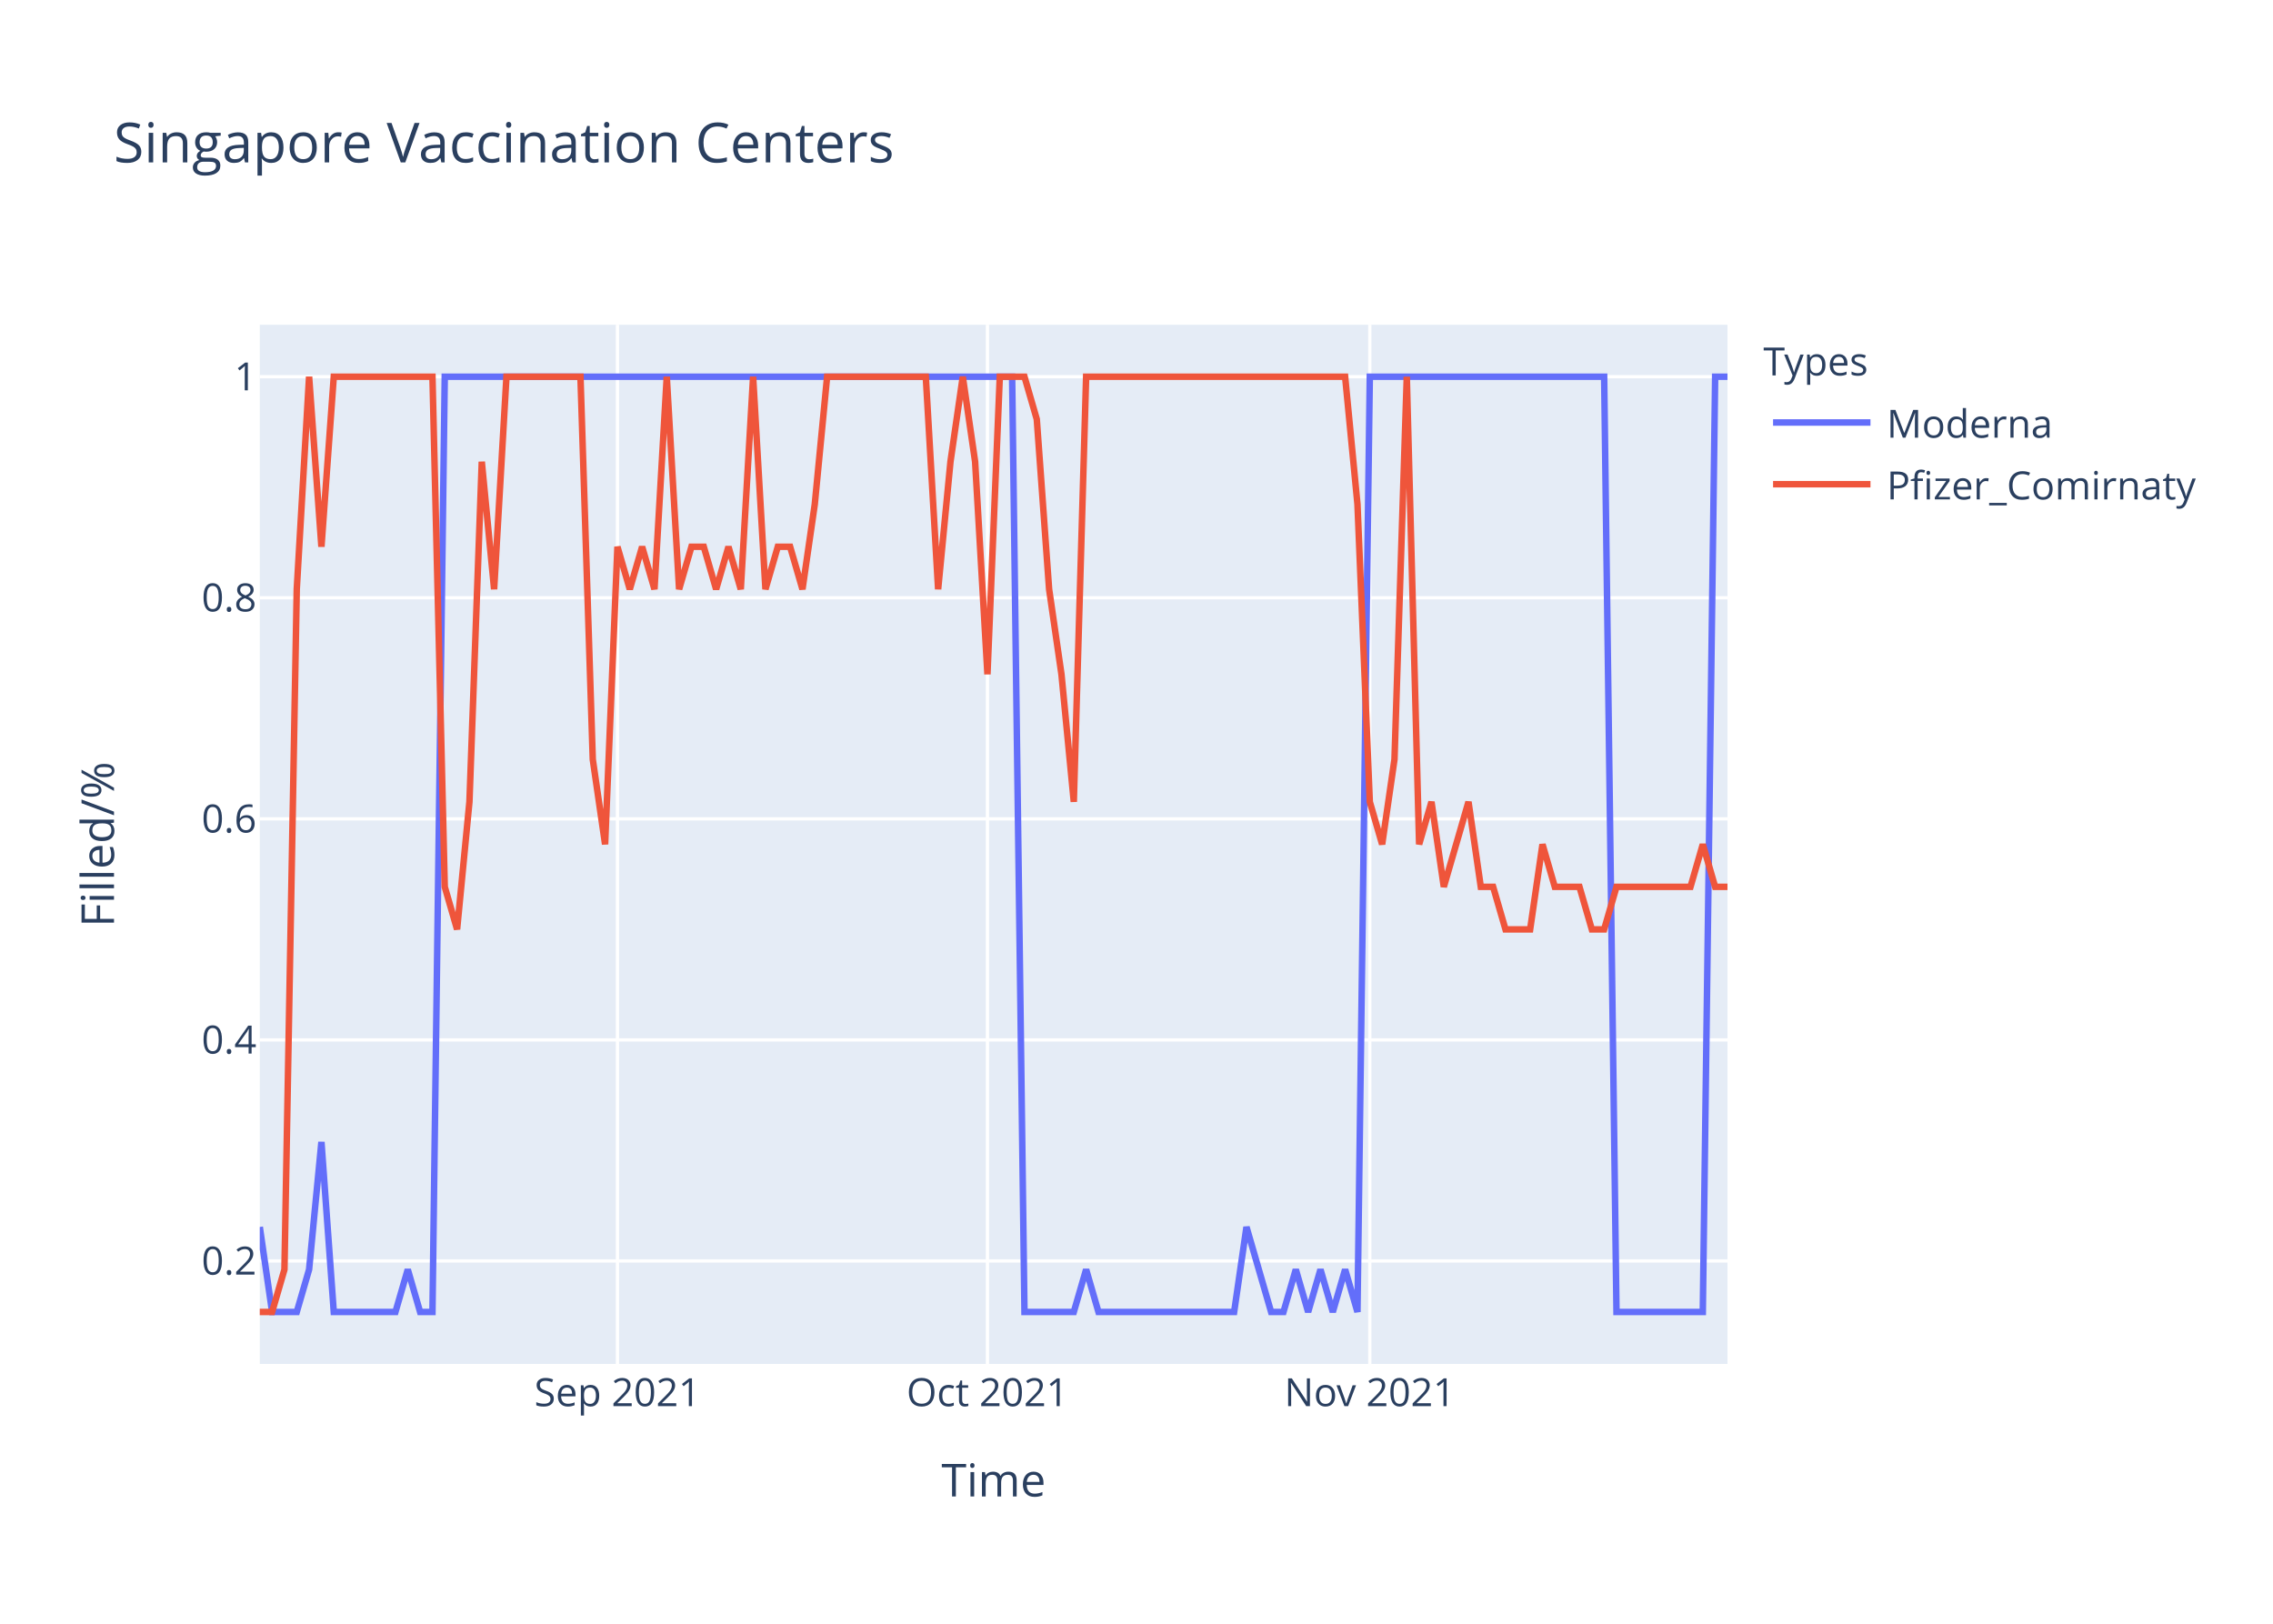
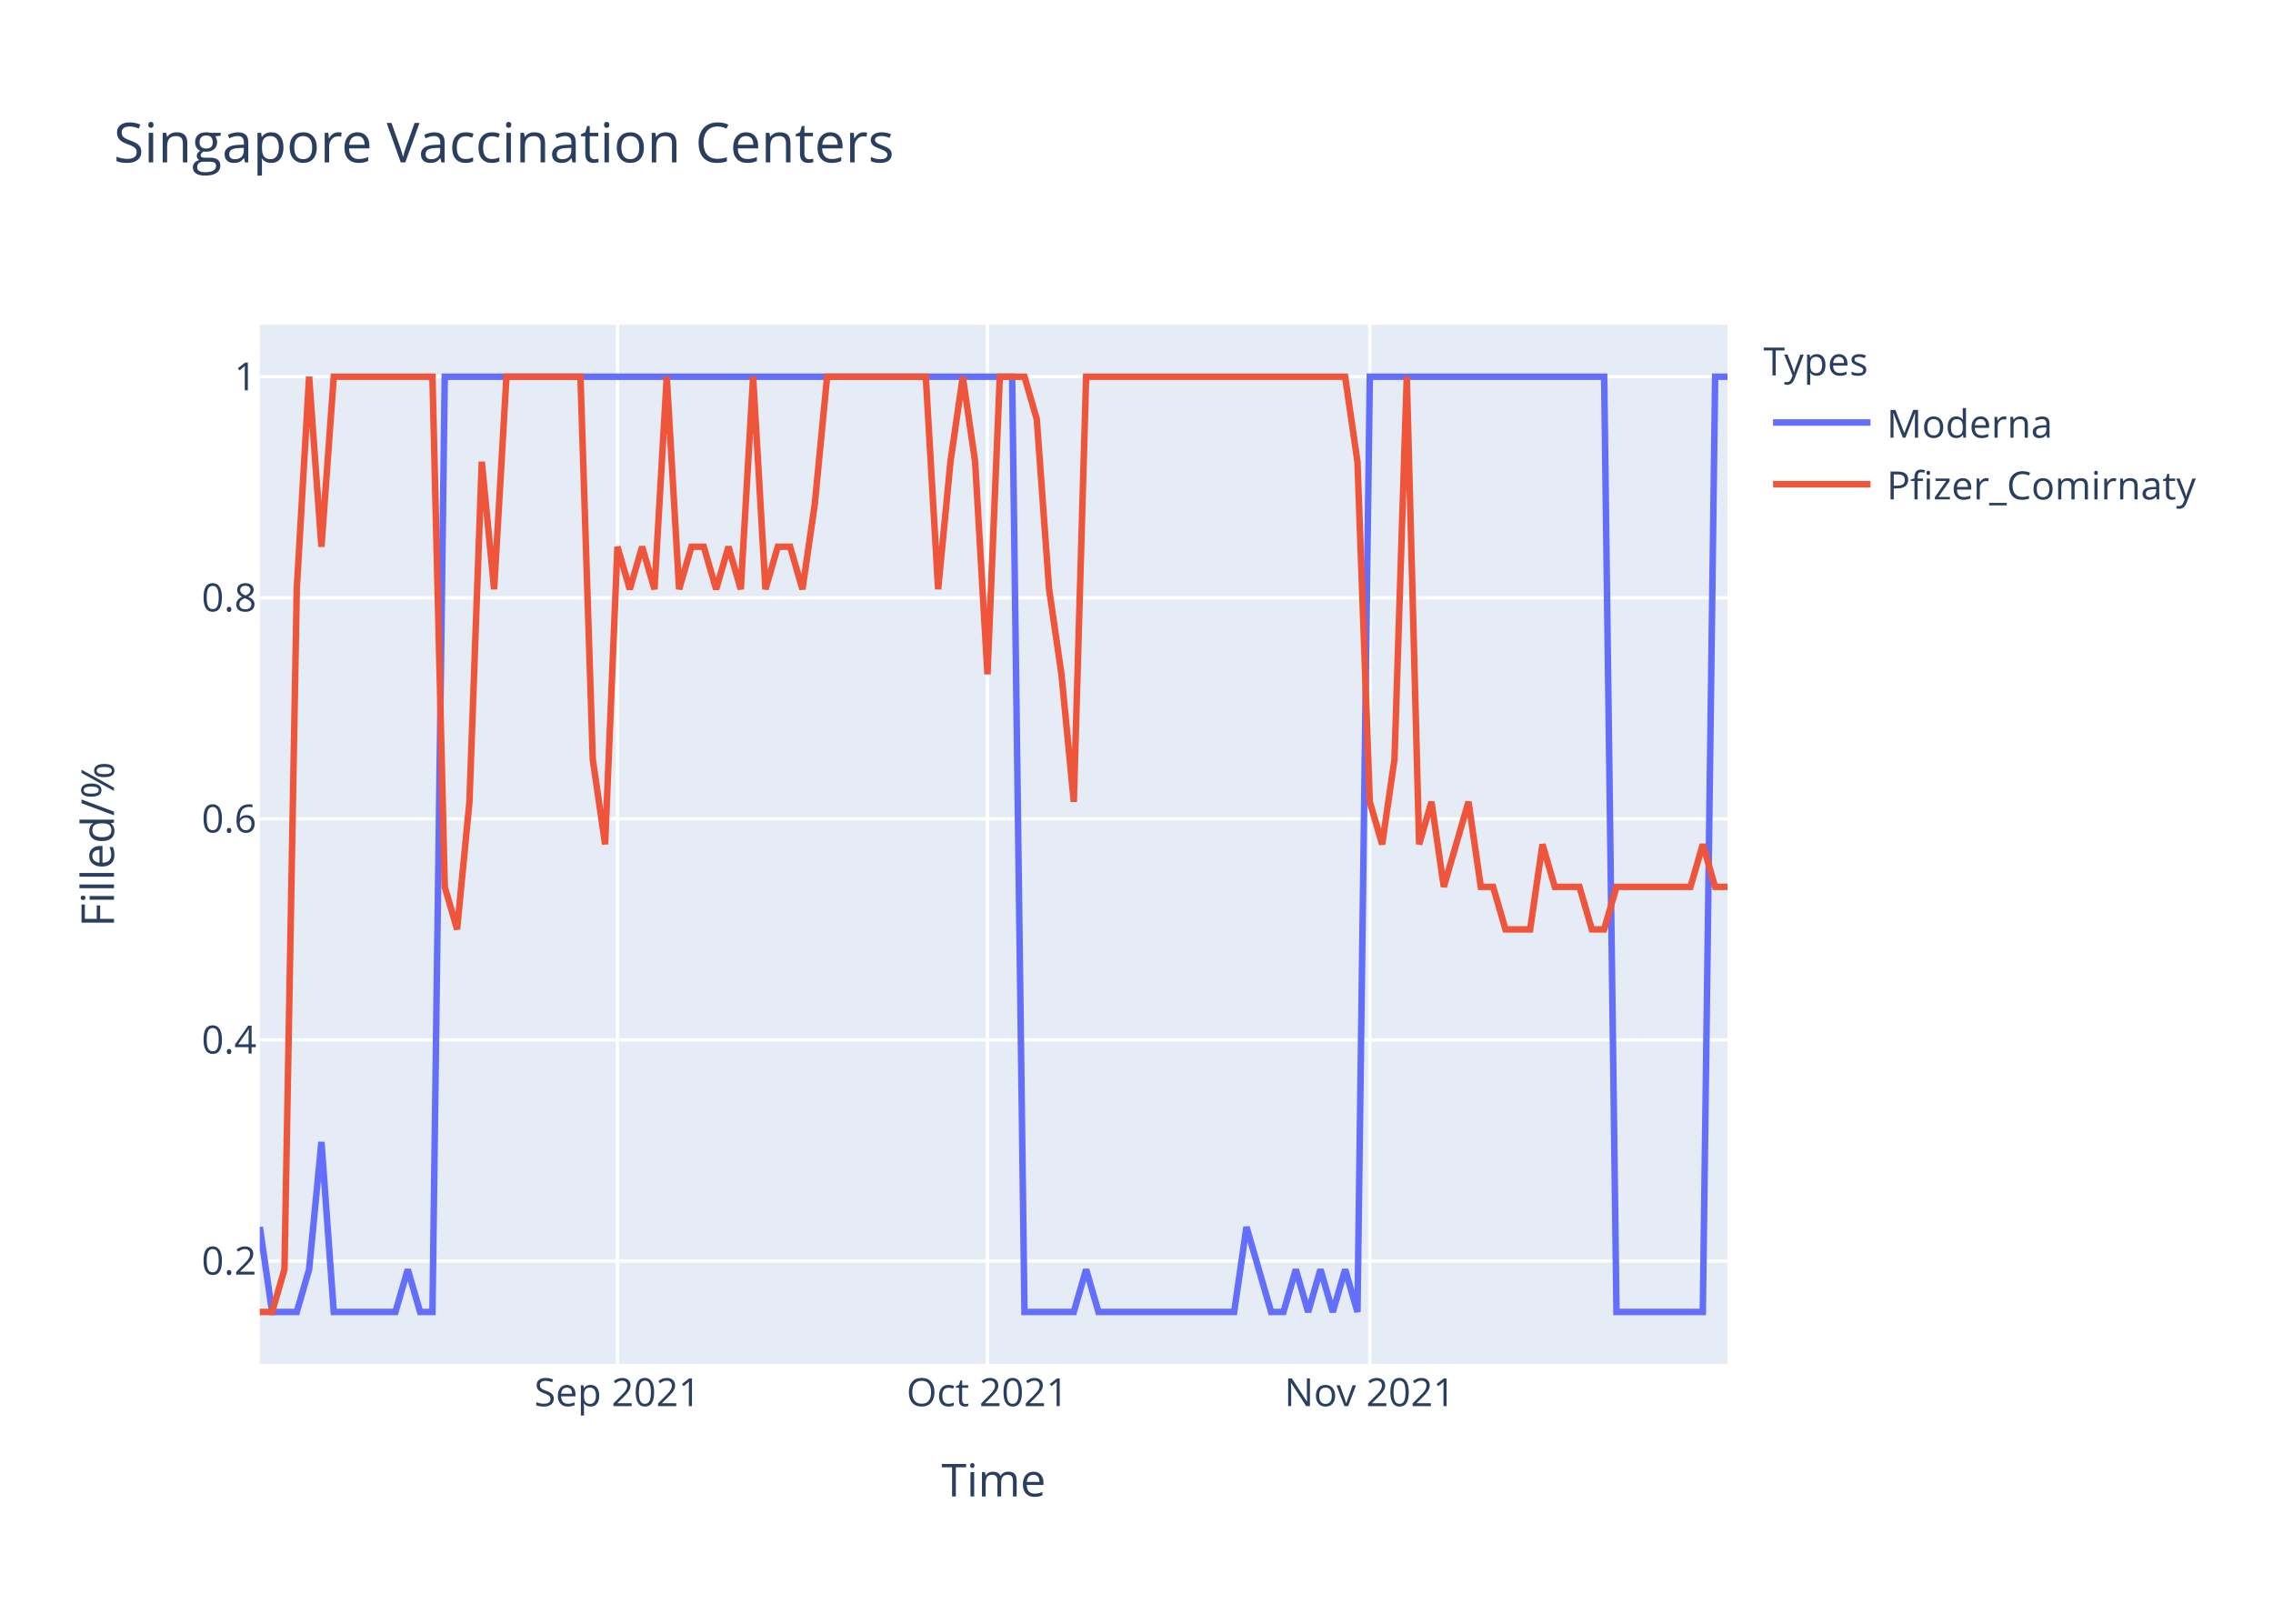
<svg xmlns="http://www.w3.org/2000/svg" class="main-svg" width="700" height="500" style="" viewBox="0 0 700 500">
  <rect x="0" y="0" width="700" height="500" style="fill: rgb(255, 255, 255); fill-opacity: 1;" />
-   <defs id="defs-39ca75">
+   <defs id="defs-670820">
    <g class="clips">
-       <clipPath id="clip39ca75xyplot" class="plotclip">
+       <clipPath id="clip670820xyplot" class="plotclip">
        <rect width="452" height="320" />
      </clipPath>
-       <clipPath class="axesclip" id="clip39ca75x">
+       <clipPath class="axesclip" id="clip670820x">
        <rect x="80" y="0" width="452" height="500" />
      </clipPath>
-       <clipPath class="axesclip" id="clip39ca75y">
+       <clipPath class="axesclip" id="clip670820y">
        <rect x="0" y="100" width="700" height="320" />
      </clipPath>
-       <clipPath class="axesclip" id="clip39ca75xy">
+       <clipPath class="axesclip" id="clip670820xy">
        <rect x="80" y="100" width="452" height="320" />
      </clipPath>
    </g>
    <g class="gradients" />
  </defs>
  <g class="bglayer">
    <rect class="bg" x="80" y="100" width="452" height="320" style="fill: rgb(229, 236, 246); fill-opacity: 1; stroke-width: 0;" />
  </g>
  <g class="layer-below">
    <g class="imagelayer" />
    <g class="shapelayer" />
  </g>
  <g class="cartesianlayer">
    <g class="subplot xy">
      <g class="layer-subplot">
        <g class="shapelayer" />
        <g class="imagelayer" />
      </g>
      <g class="gridlayer">
        <g class="x">
          <path class="xgrid crisp" transform="translate(190.15,0)" d="M0,100v320" style="stroke: rgb(255, 255, 255); stroke-opacity: 1; stroke-width: 1px;" />
          <path class="xgrid crisp" transform="translate(304.1,0)" d="M0,100v320" style="stroke: rgb(255, 255, 255); stroke-opacity: 1; stroke-width: 1px;" />
          <path class="xgrid crisp" transform="translate(421.85,0)" d="M0,100v320" style="stroke: rgb(255, 255, 255); stroke-opacity: 1; stroke-width: 1px;" />
        </g>
        <g class="y">
          <path class="ygrid crisp" transform="translate(0,388.29)" d="M80,0h452" style="stroke: rgb(255, 255, 255); stroke-opacity: 1; stroke-width: 1px;" />
          <path class="ygrid crisp" transform="translate(0,320.22)" d="M80,0h452" style="stroke: rgb(255, 255, 255); stroke-opacity: 1; stroke-width: 1px;" />
          <path class="ygrid crisp" transform="translate(0,252.15)" d="M80,0h452" style="stroke: rgb(255, 255, 255); stroke-opacity: 1; stroke-width: 1px;" />
          <path class="ygrid crisp" transform="translate(0,184.07)" d="M80,0h452" style="stroke: rgb(255, 255, 255); stroke-opacity: 1; stroke-width: 1px;" />
          <path class="ygrid crisp" transform="translate(0,116)" d="M80,0h452" style="stroke: rgb(255, 255, 255); stroke-opacity: 1; stroke-width: 1px;" />
        </g>
      </g>
      <g class="zerolinelayer" />
      <path class="xlines-below" />
      <path class="ylines-below" />
      <g class="overlines-below" />
      <g class="xaxislayer-below" />
      <g class="yaxislayer-below" />
      <g class="overaxes-below" />
-       <g class="plot" transform="translate(80,100)" clip-path="url('#clip39ca75xyplot')">
+       <g class="plot" transform="translate(80,100)" clip-path="url('#clip670820xyplot')">
        <g class="scatterlayer mlayer">
-           <g class="trace scatter trace20d400" style="stroke-miterlimit: 2; opacity: 1;">
+           <g class="trace scatter trace2545b2" style="stroke-miterlimit: 2; opacity: 1;">
            <g class="fills" />
            <g class="errorbars" />
            <g class="lines">
              <path class="js-line" d="M0,277.82L3.8,304L7.6,304L11.39,304L15.19,290.91L18.99,251.64L22.79,304L41.78,304L45.58,290.91L49.38,304L53.18,304L56.97,16L60.77,16L231.7,16L235.5,304L250.69,304L254.49,290.91L258.29,304L262.08,304L300.07,304L303.87,277.82L311.46,304L315.26,304L319.06,290.91L322.86,304L326.66,290.91L330.45,304L334.25,290.91L338.05,304L341.85,16L345.65,16L414.02,16L417.82,304L444.4,304L448.2,16L452,16" style="vector-effect: non-scaling-stroke; fill: none; stroke: rgb(99, 110, 250); stroke-opacity: 1; stroke-width: 2px; opacity: 1;" />
            </g>
            <g class="points" />
            <g class="text" />
          </g>
-           <g class="trace scatter trace11a622" style="stroke-miterlimit: 2; opacity: 1;">
+           <g class="trace scatter traceb54e3f" style="stroke-miterlimit: 2; opacity: 1;">
            <g class="fills" />
            <g class="errorbars" />
            <g class="lines">
-               <path class="js-line" d="M0,304L3.8,304L7.6,290.91L11.39,81.45L15.19,16L18.99,68.36L22.79,16L53.18,16L56.97,173.09L60.77,186.18L64.57,146.91L68.37,42.18L72.17,81.45L75.97,16L79.76,16L98.76,16L102.55,133.82L106.35,160L110.15,68.36L113.95,81.45L117.75,68.36L121.55,81.45L125.34,16L129.14,81.45L132.94,68.36L136.74,68.36L140.54,81.45L144.34,68.36L148.13,81.45L151.93,16L155.73,81.45L159.53,68.36L163.33,68.36L167.13,81.45L170.92,55.27L174.72,16L178.52,16L205.11,16L208.91,81.45L212.71,42.18L216.5,16L220.3,42.18L224.1,107.64L227.9,16L231.7,16L235.5,16L239.29,29.09L243.09,81.45L246.89,107.64L250.69,146.91L254.49,16L334.25,16L338.05,55.27L341.85,146.91L345.65,160L349.45,133.82L353.24,16L357.04,160L360.84,146.91L364.64,173.09L368.44,160L372.24,146.91L376.03,173.09L379.83,173.09L383.63,186.18L391.23,186.18L395.03,160L398.82,173.09L402.62,173.09L406.42,173.09L410.22,186.18L414.02,186.18L417.82,173.09L440.61,173.09L444.4,160L448.2,173.09L452,173.09" style="vector-effect: non-scaling-stroke; fill: none; stroke: rgb(239, 85, 59); stroke-opacity: 1; stroke-width: 2px; opacity: 1;" />
+               <path class="js-line" d="M0,304L3.8,304L7.6,290.91L11.39,81.45L15.19,16L18.99,68.36L22.79,16L53.18,16L56.97,173.09L60.77,186.18L64.57,146.91L68.37,42.18L72.17,81.45L75.97,16L79.76,16L98.76,16L102.55,133.82L106.35,160L110.15,68.36L113.95,81.45L117.75,68.36L121.55,81.45L125.34,16L129.14,81.45L132.94,68.36L136.74,68.36L140.54,81.45L144.34,68.36L148.13,81.45L151.93,16L155.73,81.45L159.53,68.36L163.33,68.36L167.13,81.45L170.92,55.27L174.72,16L178.52,16L205.11,16L208.91,81.45L212.71,42.18L216.5,16L220.3,42.18L224.1,107.64L227.9,16L231.7,16L235.5,16L239.29,29.09L243.09,81.45L246.89,107.64L250.69,146.91L254.49,16L334.25,16L338.05,42.18L341.85,146.91L345.65,160L349.45,133.82L353.24,16L357.04,160L360.84,146.91L364.64,173.09L368.44,160L372.24,146.91L376.03,173.09L379.83,173.09L383.63,186.18L391.23,186.18L395.03,160L398.82,173.09L402.62,173.09L406.42,173.09L410.22,186.18L414.02,186.18L417.82,173.09L440.61,173.09L444.4,160L448.2,173.09L452,173.09" style="vector-effect: non-scaling-stroke; fill: none; stroke: rgb(239, 85, 59); stroke-opacity: 1; stroke-width: 2px; opacity: 1;" />
            </g>
            <g class="points" />
            <g class="text" />
          </g>
        </g>
      </g>
      <g class="overplot" />
      <path class="xlines-above crisp" d="M0,0" style="fill: none;" />
      <path class="ylines-above crisp" d="M0,0" style="fill: none;" />
      <g class="overlines-above" />
      <g class="xaxislayer-above">
        <g class="xtick">
          <text text-anchor="middle" x="0" y="433" transform="translate(190.15,0)" style="font-family: 'Open Sans', verdana, arial, sans-serif; font-size: 12px; fill: rgb(42, 63, 95); fill-opacity: 1; white-space: pre;">Sep 2021</text>
        </g>
        <g class="xtick">
          <text text-anchor="middle" x="0" y="433" transform="translate(304.1,0)" style="font-family: 'Open Sans', verdana, arial, sans-serif; font-size: 12px; fill: rgb(42, 63, 95); fill-opacity: 1; white-space: pre;">Oct 2021</text>
        </g>
        <g class="xtick">
          <text text-anchor="middle" x="0" y="433" transform="translate(421.85,0)" style="font-family: 'Open Sans', verdana, arial, sans-serif; font-size: 12px; fill: rgb(42, 63, 95); fill-opacity: 1; white-space: pre;">Nov 2021</text>
        </g>
      </g>
      <g class="yaxislayer-above">
        <g class="ytick">
          <text text-anchor="end" x="79" y="4.2" transform="translate(0,388.29)" style="font-family: 'Open Sans', verdana, arial, sans-serif; font-size: 12px; fill: rgb(42, 63, 95); fill-opacity: 1; white-space: pre;">0.2</text>
        </g>
        <g class="ytick">
          <text text-anchor="end" x="79" y="4.2" transform="translate(0,320.22)" style="font-family: 'Open Sans', verdana, arial, sans-serif; font-size: 12px; fill: rgb(42, 63, 95); fill-opacity: 1; white-space: pre;">0.4</text>
        </g>
        <g class="ytick">
          <text text-anchor="end" x="79" y="4.2" transform="translate(0,252.15)" style="font-family: 'Open Sans', verdana, arial, sans-serif; font-size: 12px; fill: rgb(42, 63, 95); fill-opacity: 1; white-space: pre;">0.6</text>
        </g>
        <g class="ytick">
          <text text-anchor="end" x="79" y="4.2" transform="translate(0,184.07)" style="font-family: 'Open Sans', verdana, arial, sans-serif; font-size: 12px; fill: rgb(42, 63, 95); fill-opacity: 1; white-space: pre;">0.8</text>
        </g>
        <g class="ytick">
          <text text-anchor="end" x="79" y="4.2" transform="translate(0,116)" style="font-family: 'Open Sans', verdana, arial, sans-serif; font-size: 12px; fill: rgb(42, 63, 95); fill-opacity: 1; white-space: pre;">1</text>
        </g>
      </g>
      <g class="overaxes-above" />
    </g>
  </g>
  <g class="polarlayer" />
  <g class="ternarylayer" />
  <g class="geolayer" />
  <g class="funnelarealayer" />
  <g class="pielayer" />
  <g class="treemaplayer" />
  <g class="sunburstlayer" />
  <g class="glimages" />
-   <defs id="topdefs-39ca75">
+   <defs id="topdefs-670820">
    <g class="clips" />
-     <clipPath id="legend39ca75">
+     <clipPath id="legend670820">
      <rect width="147" height="64" x="0" y="0" />
    </clipPath>
  </defs>
  <g class="layer-above">
    <g class="imagelayer" />
    <g class="shapelayer" />
  </g>
  <g class="infolayer">
    <g class="legend" pointer-events="all" transform="translate(541.04,100)">
      <rect class="bg" shape-rendering="crispEdges" width="147" height="64" x="0" y="0" style="stroke: rgb(68, 68, 68); stroke-opacity: 1; fill: rgb(255, 255, 255); fill-opacity: 1; stroke-width: 0px;" />
-       <g class="scrollbox" transform="" clip-path="url('#legend39ca75')">
+       <g class="scrollbox" transform="" clip-path="url('#legend670820')">
        <text class="legendtitletext" text-anchor="start" x="2" y="15.6" style="font-family: 'Open Sans', verdana, arial, sans-serif; font-size: 12px; fill: rgb(42, 63, 95); fill-opacity: 1; white-space: pre;">Types</text>
        <g class="groups" transform="">
          <g class="traces" transform="translate(0,30.1)" style="opacity: 1;">
            <text class="legendtext" text-anchor="start" x="40" y="4.68" style="font-family: 'Open Sans', verdana, arial, sans-serif; font-size: 12px; fill: rgb(42, 63, 95); fill-opacity: 1; white-space: pre;">Moderna</text>
            <g class="layers" style="opacity: 1;">
              <g class="legendfill" />
              <g class="legendlines">
                <path class="js-line" d="M5,0h30" style="fill: none; stroke: rgb(99, 110, 250); stroke-opacity: 1; stroke-width: 2px;" />
              </g>
              <g class="legendsymbols">
                <g class="legendpoints" />
              </g>
            </g>
            <rect class="legendtoggle" x="0" y="-9.5" width="141.656" height="19" style="fill: rgb(0, 0, 0); fill-opacity: 0;" />
          </g>
        </g>
        <g class="groups" transform="">
          <g class="traces" transform="translate(0,49.1)" style="opacity: 1;">
            <text class="legendtext" text-anchor="start" x="40" y="4.68" style="font-family: 'Open Sans', verdana, arial, sans-serif; font-size: 12px; fill: rgb(42, 63, 95); fill-opacity: 1; white-space: pre;">Pfizer_Comirnaty</text>
            <g class="layers" style="opacity: 1;">
              <g class="legendfill" />
              <g class="legendlines">
                <path class="js-line" d="M5,0h30" style="fill: none; stroke: rgb(239, 85, 59); stroke-opacity: 1; stroke-width: 2px;" />
              </g>
              <g class="legendsymbols">
                <g class="legendpoints" />
              </g>
            </g>
            <rect class="legendtoggle" x="0" y="-9.5" width="141.656" height="19" style="fill: rgb(0, 0, 0); fill-opacity: 0;" />
          </g>
        </g>
      </g>
      <rect class="scrollbar" rx="20" ry="3" width="0" height="0" x="0" y="0" style="fill: rgb(128, 139, 164); fill-opacity: 1;" />
    </g>
    <g class="g-gtitle">
      <text class="gtitle" x="35" y="50" text-anchor="start" dy="0em" style="font-family: 'Open Sans', verdana, arial, sans-serif; font-size: 17px; fill: rgb(42, 63, 95); opacity: 1; font-weight: normal; white-space: pre;">Singapore Vaccination Centers</text>
    </g>
    <g class="g-xtitle">
      <text class="xtitle" x="306" y="460.8" text-anchor="middle" style="font-family: 'Open Sans', verdana, arial, sans-serif; font-size: 14px; fill: rgb(42, 63, 95); opacity: 1; font-weight: normal; white-space: pre;">Time</text>
    </g>
    <g class="g-ytitle">
      <text class="ytitle" transform="rotate(-90,35.10625,260)" x="35.106" y="260" text-anchor="middle" style="font-family: 'Open Sans', verdana, arial, sans-serif; font-size: 14px; fill: rgb(42, 63, 95); opacity: 1; font-weight: normal; white-space: pre;">Filled/%</text>
    </g>
  </g>
</svg>
